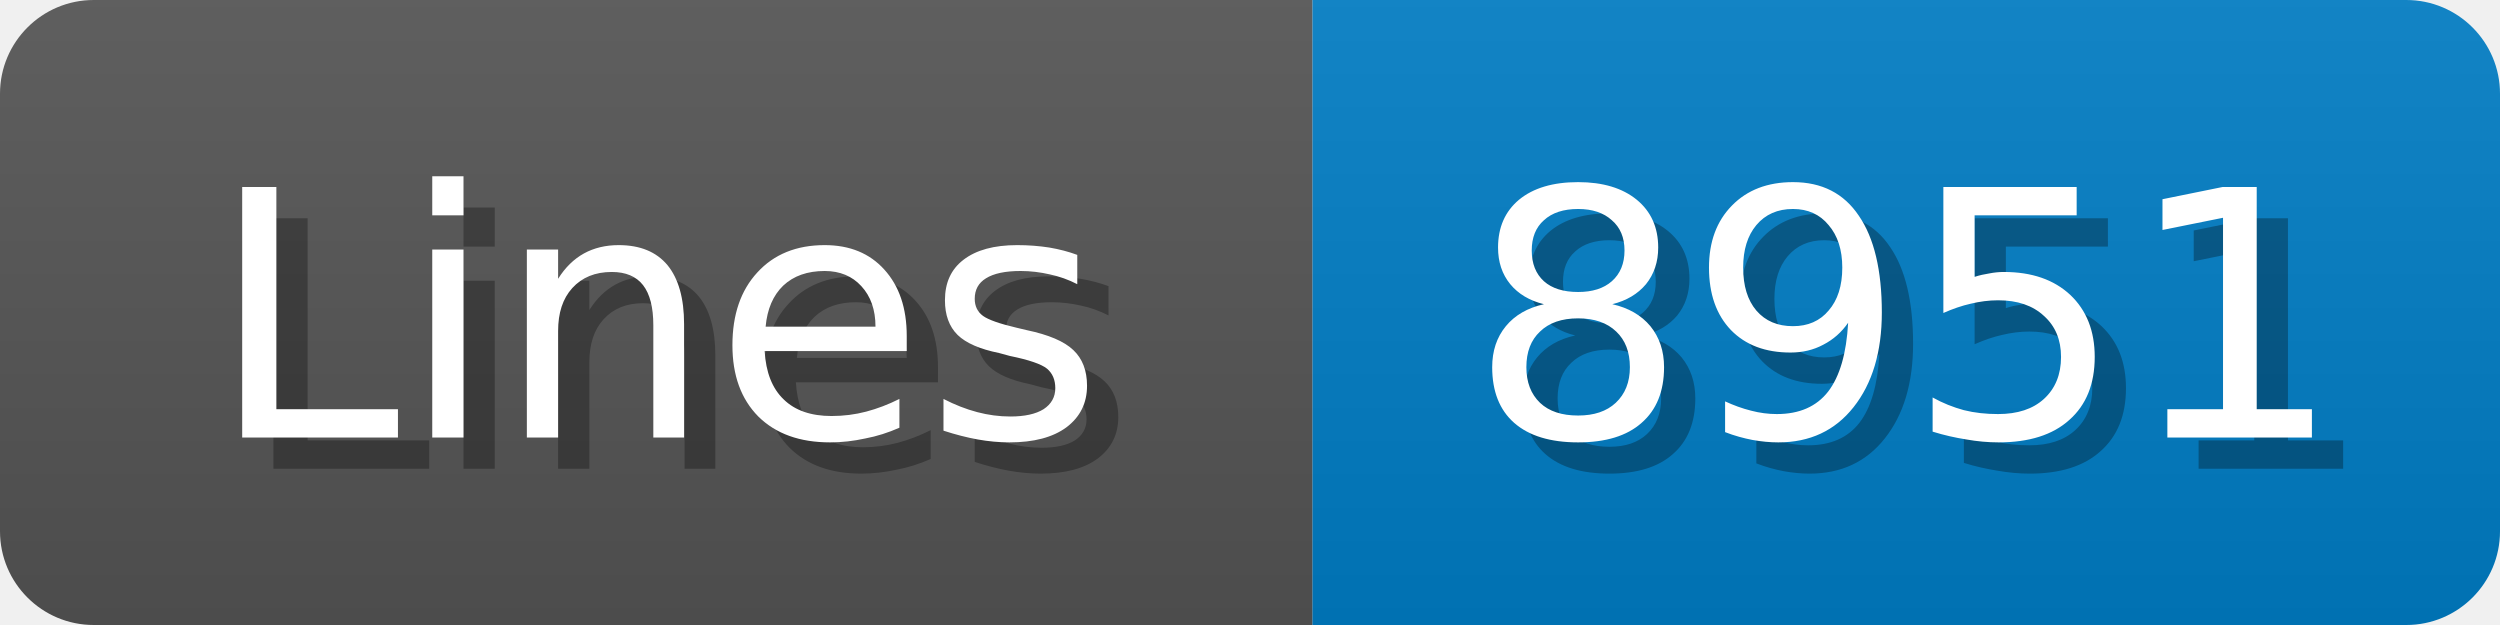
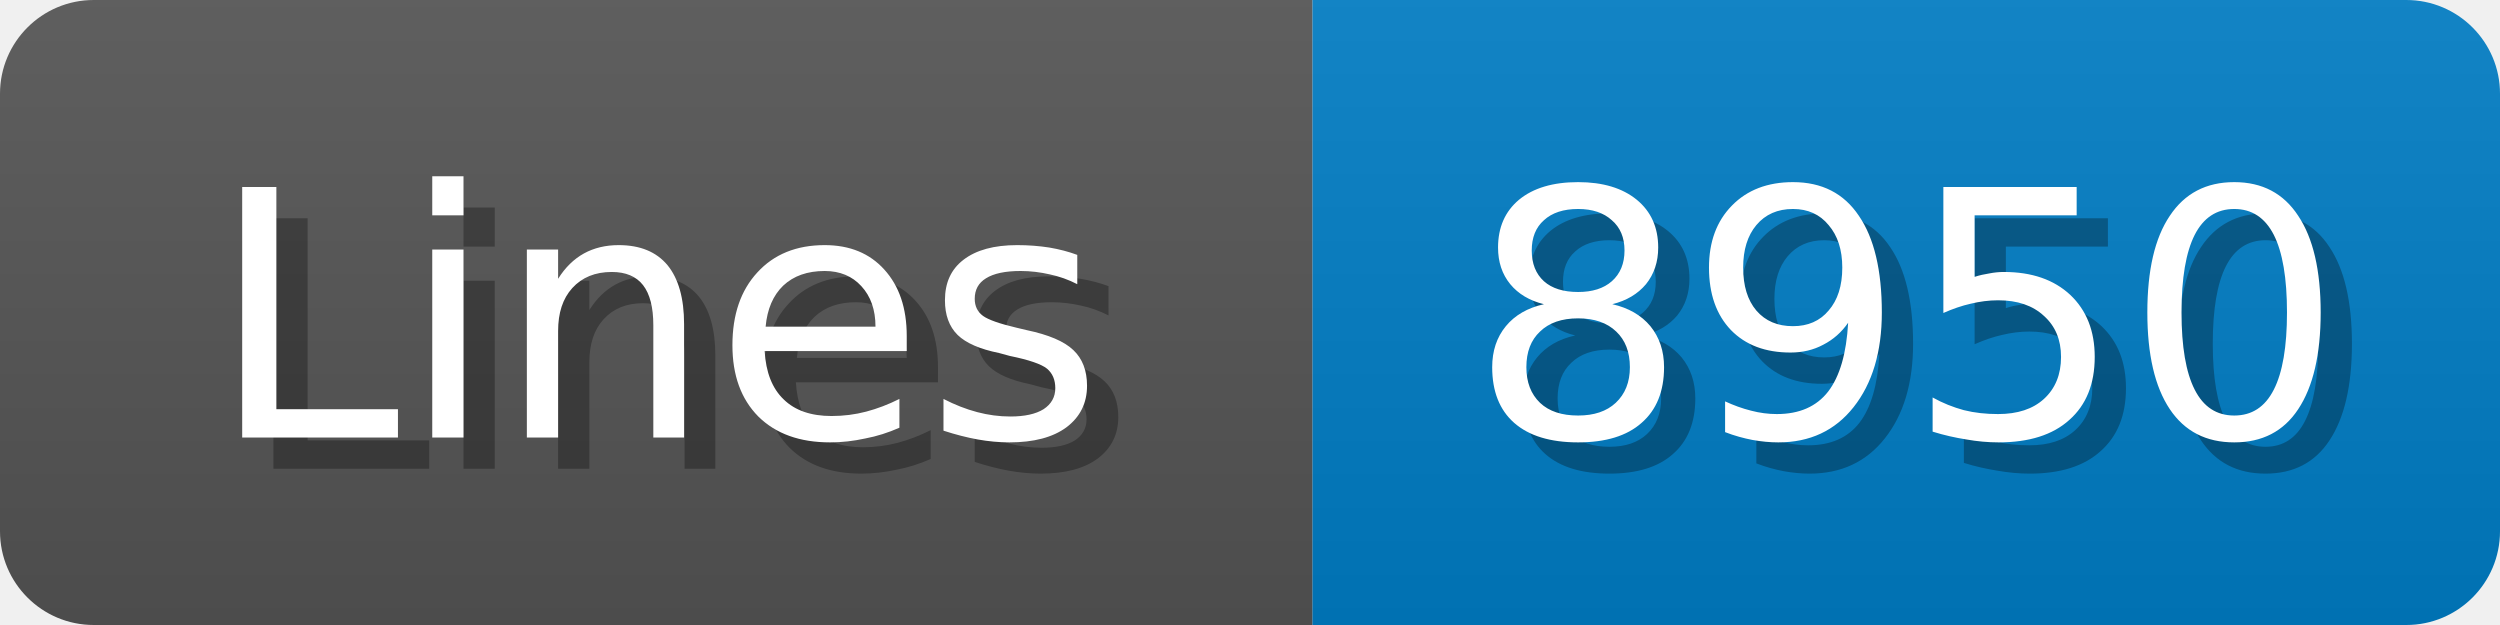
<svg xmlns="http://www.w3.org/2000/svg" width="80" height="20">
  <linearGradient id="b" x2="0" y2="100%">
    <stop offset="0" stop-color="#bbb" stop-opacity=".1" />
    <stop offset="1" stop-opacity=".1" />
  </linearGradient>
  <mask id="anybadge_1">
    <rect width="80" height="20" rx="3" fill="#fff" />
  </mask>
  <g mask="url(#anybadge_1)">
    <path fill="#555" d="M0 0h42v20H0z" />
    <path fill="#007ec6" d="M42 0h38v20H42z" />
    <path fill="url(#b)" d="M0 0h80v20H0z" />
  </g>
  <g fill="#fff" text-anchor="middle" font-family="DejaVu Sans,Verdana,Geneva,sans-serif" font-size="11">
    <text x="22.0" y="15" fill="#010101" fill-opacity=".3">Lines</text>
    <text x="21.0" y="14">Lines</text>
  </g>
  <g fill="#fff" text-anchor="middle" font-family="DejaVu Sans,Verdana,Geneva,sans-serif" font-size="11">
-     <text x="62.0" y="15" fill="#010101" fill-opacity=".3">8951</text>
-     <text x="61.0" y="14">8951</text>
+     <text x="62.0" y="15" fill="#010101" fill-opacity=".3">8950</text>
+     <text x="61.0" y="14">8950</text>
  </g>
</svg>
